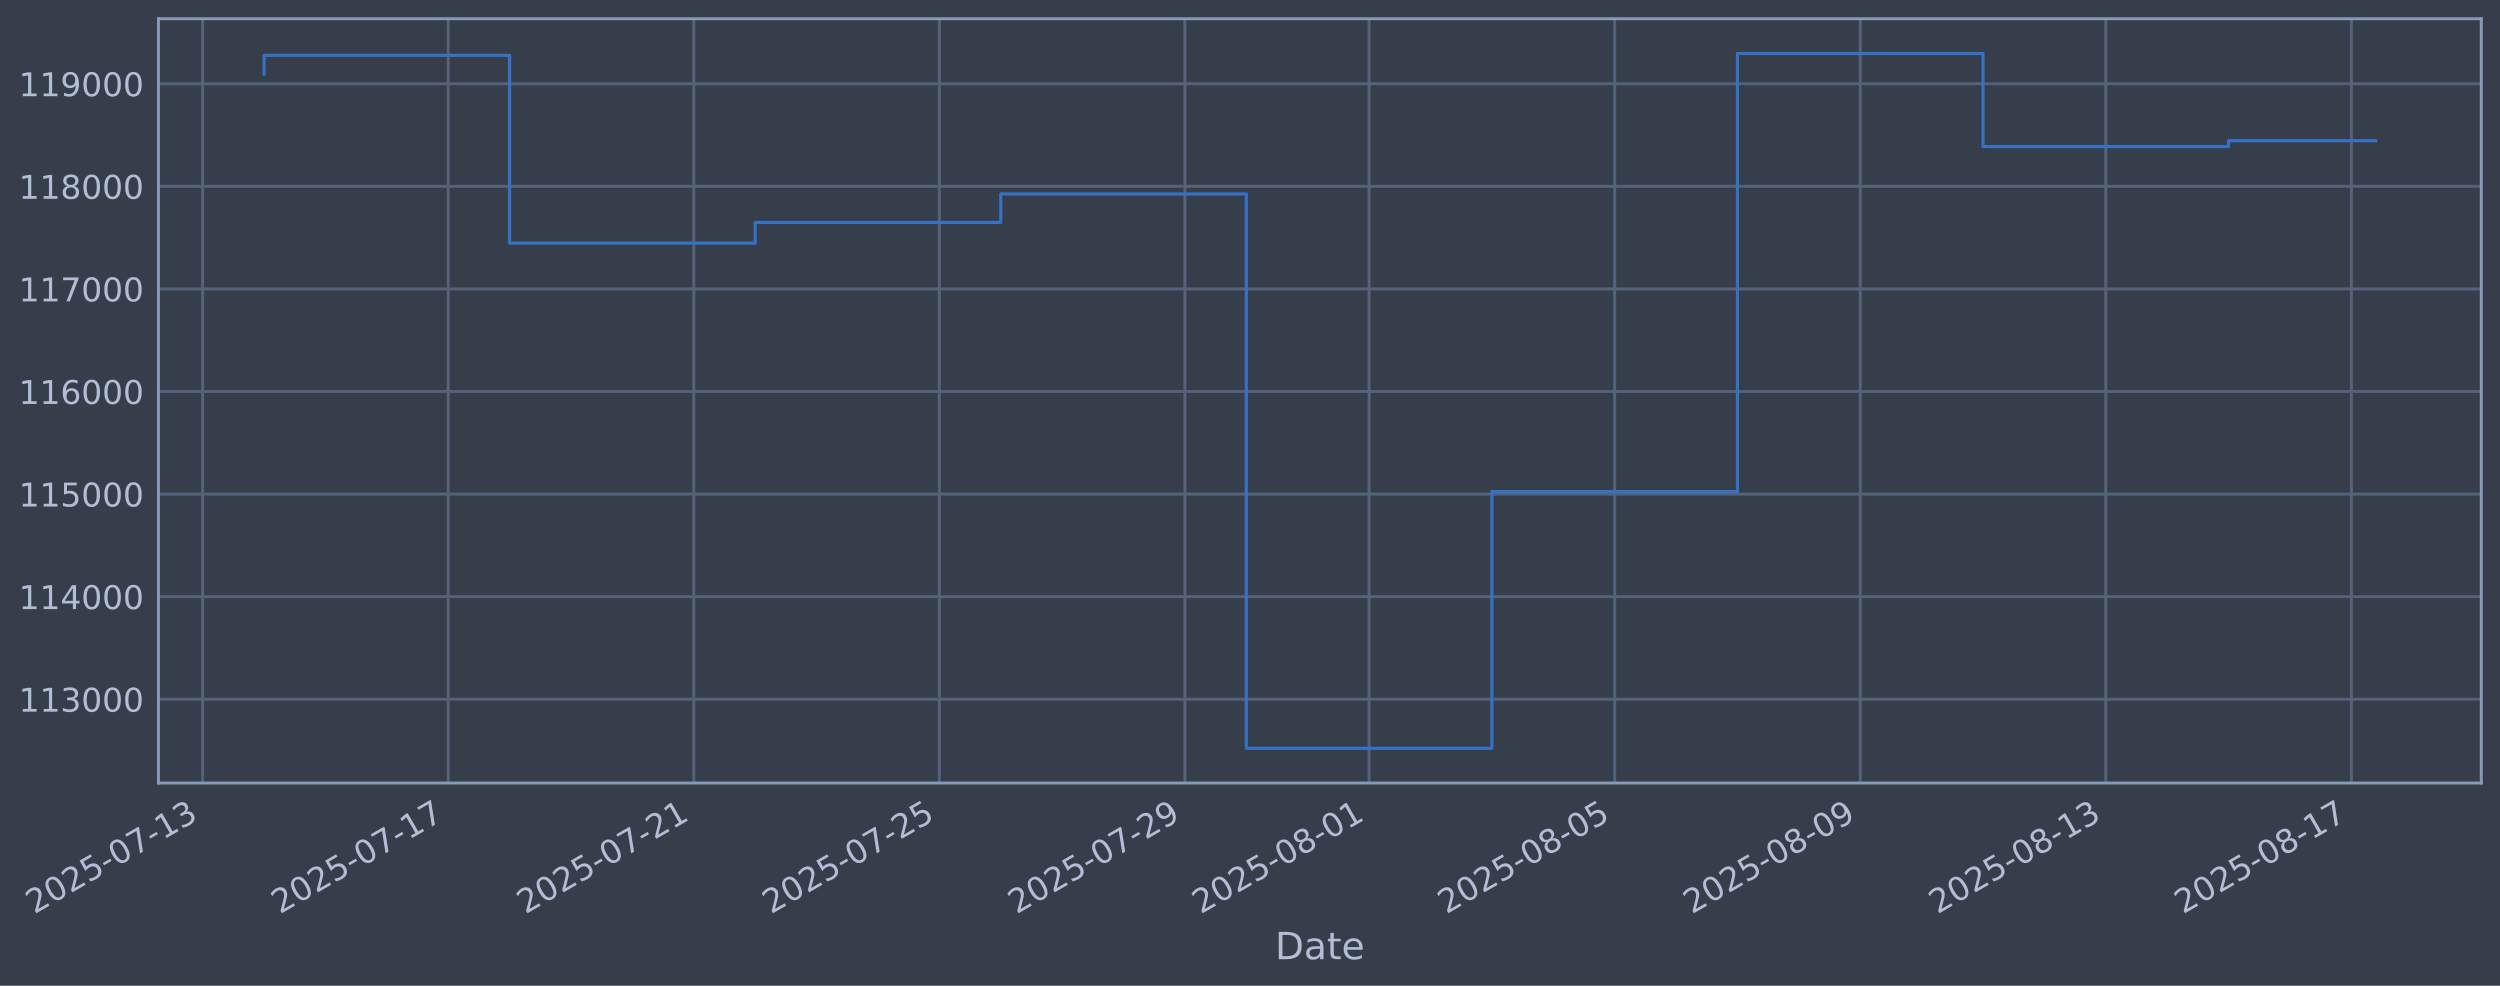
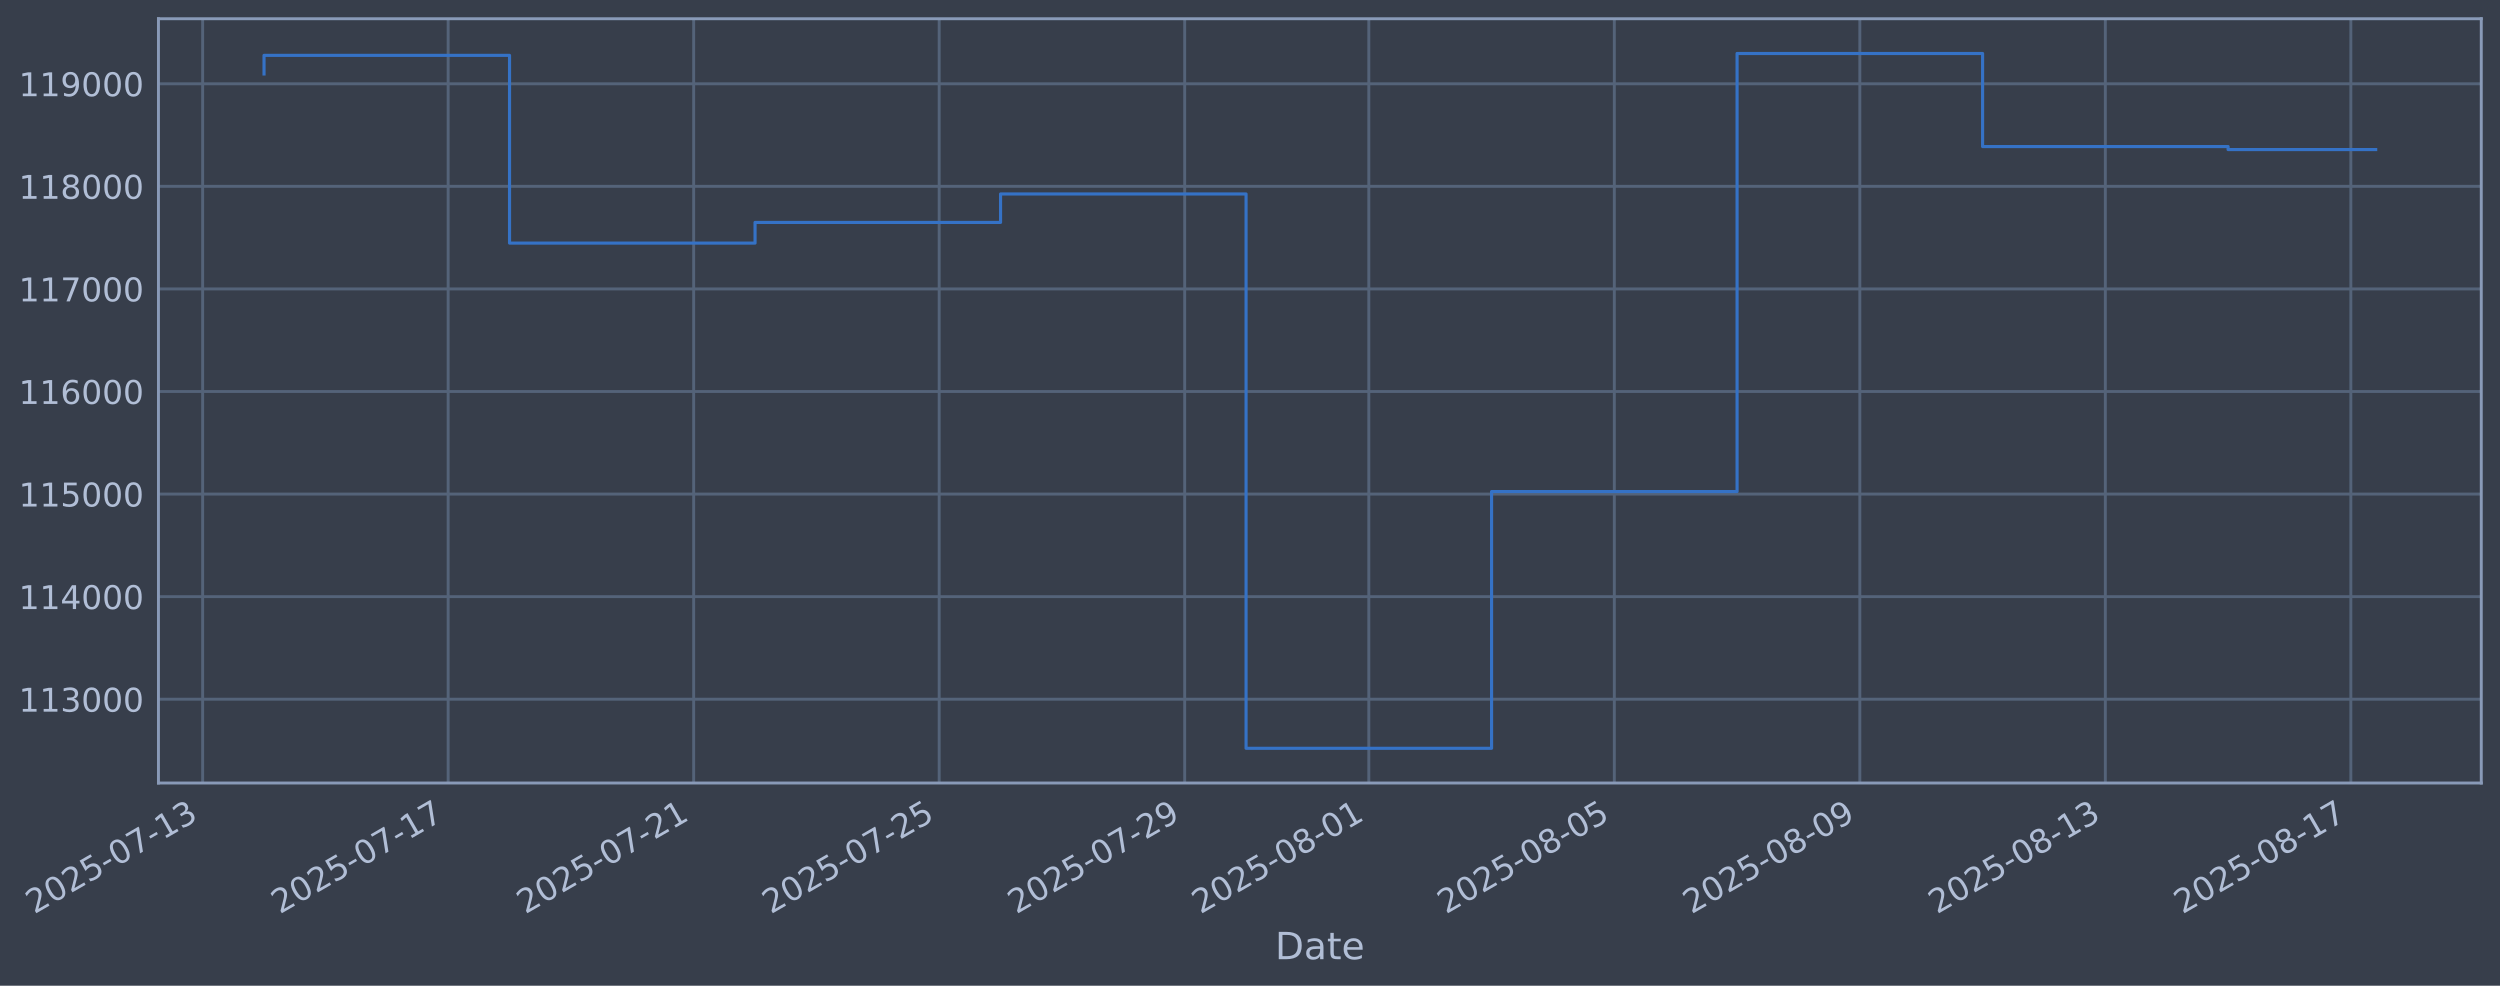
<svg xmlns="http://www.w3.org/2000/svg" xmlns:xlink="http://www.w3.org/1999/xlink" width="960.9pt" height="378.87pt" viewBox="0 0 960.9 378.87" version="1.1">
  <defs>
    <style type="text/css">*{stroke-linejoin: round; stroke-linecap: butt}</style>
  </defs>
  <g id="figure_1">
    <g id="patch_1">
      <path d="M 0 378.87  L 960.9 378.87  L 960.9 0  L 0 0  z " style="fill: #373e4b" />
    </g>
    <g id="axes_1">
      <g id="patch_2">
        <path d="M 60.901 300.96  L 953.701 300.96  L 953.701 7.2  L 60.901 7.2  z " style="fill: #373e4b" />
      </g>
      <g id="matplotlib.axis_1">
        <g id="xtick_1">
          <g id="line2d_1">
-             <path d="M 77.886 300.96  L 77.886 7.2  " clip-path="url(#p594d5f1016)" style="fill: none; stroke: #546379; stroke-width: 1.12; stroke-linecap: square" />
+             <path d="M 77.891 300.96  L 77.891 7.2  " clip-path="url(#pbe6254524b)" style="fill: none; stroke: #546379; stroke-width: 1.12; stroke-linecap: square" />
          </g>
          <g id="line2d_2" />
          <g id="text_1">
-             <g style="fill: #b1bed6" transform="translate(13.16016 351.4642) rotate(-30) scale(0.126 -0.126)">
+             <g style="fill: #b1bed6" transform="translate(13.16598 351.4642) rotate(-30) scale(0.126 -0.126)">
              <defs>
                <path id="DejaVuSans-32" d="M 1228 531  L 3431 531  L 3431 0  L 469 0  L 469 531  Q 828 903 1448 1529  Q 2069 2156 2228 2338  Q 2531 2678 2651 2914  Q 2772 3150 2772 3378  Q 2772 3750 2511 3984  Q 2250 4219 1831 4219  Q 1534 4219 1204 4116  Q 875 4013 500 3803  L 500 4441  Q 881 4594 1212 4672  Q 1544 4750 1819 4750  Q 2544 4750 2975 4387  Q 3406 4025 3406 3419  Q 3406 3131 3298 2873  Q 3191 2616 2906 2266  Q 2828 2175 2409 1742  Q 1991 1309 1228 531  z " transform="scale(0.015625)" />
                <path id="DejaVuSans-30" d="M 2034 4250  Q 1547 4250 1301 3770  Q 1056 3291 1056 2328  Q 1056 1369 1301 889  Q 1547 409 2034 409  Q 2525 409 2770 889  Q 3016 1369 3016 2328  Q 3016 3291 2770 3770  Q 2525 4250 2034 4250  z M 2034 4750  Q 2819 4750 3233 4129  Q 3647 3509 3647 2328  Q 3647 1150 3233 529  Q 2819 -91 2034 -91  Q 1250 -91 836 529  Q 422 1150 422 2328  Q 422 3509 836 4129  Q 1250 4750 2034 4750  z " transform="scale(0.015625)" />
                <path id="DejaVuSans-35" d="M 691 4666  L 3169 4666  L 3169 4134  L 1269 4134  L 1269 2991  Q 1406 3038 1543 3061  Q 1681 3084 1819 3084  Q 2600 3084 3056 2656  Q 3513 2228 3513 1497  Q 3513 744 3044 326  Q 2575 -91 1722 -91  Q 1428 -91 1123 -41  Q 819 9 494 109  L 494 744  Q 775 591 1075 516  Q 1375 441 1709 441  Q 2250 441 2565 725  Q 2881 1009 2881 1497  Q 2881 1984 2565 2268  Q 2250 2553 1709 2553  Q 1456 2553 1204 2497  Q 953 2441 691 2322  L 691 4666  z " transform="scale(0.015625)" />
                <path id="DejaVuSans-2d" d="M 313 2009  L 1997 2009  L 1997 1497  L 313 1497  L 313 2009  z " transform="scale(0.015625)" />
                <path id="DejaVuSans-37" d="M 525 4666  L 3525 4666  L 3525 4397  L 1831 0  L 1172 0  L 2766 4134  L 525 4134  L 525 4666  z " transform="scale(0.015625)" />
                <path id="DejaVuSans-31" d="M 794 531  L 1825 531  L 1825 4091  L 703 3866  L 703 4441  L 1819 4666  L 2450 4666  L 2450 531  L 3481 531  L 3481 0  L 794 0  L 794 531  z " transform="scale(0.015625)" />
                <path id="DejaVuSans-33" d="M 2597 2516  Q 3050 2419 3304 2112  Q 3559 1806 3559 1356  Q 3559 666 3084 287  Q 2609 -91 1734 -91  Q 1441 -91 1130 -33  Q 819 25 488 141  L 488 750  Q 750 597 1062 519  Q 1375 441 1716 441  Q 2309 441 2620 675  Q 2931 909 2931 1356  Q 2931 1769 2642 2001  Q 2353 2234 1838 2234  L 1294 2234  L 1294 2753  L 1863 2753  Q 2328 2753 2575 2939  Q 2822 3125 2822 3475  Q 2822 3834 2567 4026  Q 2313 4219 1838 4219  Q 1578 4219 1281 4162  Q 984 4106 628 3988  L 628 4550  Q 988 4650 1302 4700  Q 1616 4750 1894 4750  Q 2613 4750 3031 4423  Q 3450 4097 3450 3541  Q 3450 3153 3228 2886  Q 3006 2619 2597 2516  z " transform="scale(0.015625)" />
              </defs>
              <use xlink:href="#DejaVuSans-32" />
              <use xlink:href="#DejaVuSans-30" transform="translate(63.62305 0)" />
              <use xlink:href="#DejaVuSans-32" transform="translate(127.2461 0)" />
              <use xlink:href="#DejaVuSans-35" transform="translate(190.8691 0)" />
              <use xlink:href="#DejaVuSans-2d" transform="translate(254.4922 0)" />
              <use xlink:href="#DejaVuSans-30" transform="translate(290.5762 0)" />
              <use xlink:href="#DejaVuSans-37" transform="translate(354.1992 0)" />
              <use xlink:href="#DejaVuSans-2d" transform="translate(417.8223 0)" />
              <use xlink:href="#DejaVuSans-31" transform="translate(453.9062 0)" />
              <use xlink:href="#DejaVuSans-33" transform="translate(517.5293 0)" />
            </g>
          </g>
        </g>
        <g id="xtick_2">
          <g id="line2d_3">
-             <path d="M 172.272 300.96  L 172.272 7.2  " clip-path="url(#p594d5f1016)" style="fill: none; stroke: #546379; stroke-width: 1.12; stroke-linecap: square" />
+             <path d="M 172.255 300.96  L 172.255 7.2  " clip-path="url(#pbe6254524b)" style="fill: none; stroke: #546379; stroke-width: 1.12; stroke-linecap: square" />
          </g>
          <g id="line2d_4" />
          <g id="text_2">
-             <g style="fill: #b1bed6" transform="translate(107.5468 351.4642) rotate(-30) scale(0.126 -0.126)">
+             <g style="fill: #b1bed6" transform="translate(107.5293 351.4642) rotate(-30) scale(0.126 -0.126)">
              <use xlink:href="#DejaVuSans-32" />
              <use xlink:href="#DejaVuSans-30" transform="translate(63.62305 0)" />
              <use xlink:href="#DejaVuSans-32" transform="translate(127.2461 0)" />
              <use xlink:href="#DejaVuSans-35" transform="translate(190.8691 0)" />
              <use xlink:href="#DejaVuSans-2d" transform="translate(254.4922 0)" />
              <use xlink:href="#DejaVuSans-30" transform="translate(290.5762 0)" />
              <use xlink:href="#DejaVuSans-37" transform="translate(354.1992 0)" />
              <use xlink:href="#DejaVuSans-2d" transform="translate(417.8223 0)" />
              <use xlink:href="#DejaVuSans-31" transform="translate(453.9062 0)" />
              <use xlink:href="#DejaVuSans-37" transform="translate(517.5293 0)" />
            </g>
          </g>
        </g>
        <g id="xtick_3">
          <g id="line2d_5">
-             <path d="M 266.659 300.96  L 266.659 7.2  " clip-path="url(#p594d5f1016)" style="fill: none; stroke: #546379; stroke-width: 1.12; stroke-linecap: square" />
+             <path d="M 266.618 300.96  L 266.618 7.2  " clip-path="url(#pbe6254524b)" style="fill: none; stroke: #546379; stroke-width: 1.12; stroke-linecap: square" />
          </g>
          <g id="line2d_6" />
          <g id="text_3">
-             <g style="fill: #b1bed6" transform="translate(201.9334 351.4642) rotate(-30) scale(0.126 -0.126)">
+             <g style="fill: #b1bed6" transform="translate(201.8926 351.4642) rotate(-30) scale(0.126 -0.126)">
              <use xlink:href="#DejaVuSans-32" />
              <use xlink:href="#DejaVuSans-30" transform="translate(63.62305 0)" />
              <use xlink:href="#DejaVuSans-32" transform="translate(127.2461 0)" />
              <use xlink:href="#DejaVuSans-35" transform="translate(190.8691 0)" />
              <use xlink:href="#DejaVuSans-2d" transform="translate(254.4922 0)" />
              <use xlink:href="#DejaVuSans-30" transform="translate(290.5762 0)" />
              <use xlink:href="#DejaVuSans-37" transform="translate(354.1992 0)" />
              <use xlink:href="#DejaVuSans-2d" transform="translate(417.8223 0)" />
              <use xlink:href="#DejaVuSans-32" transform="translate(453.9062 0)" />
              <use xlink:href="#DejaVuSans-31" transform="translate(517.5293 0)" />
            </g>
          </g>
        </g>
        <g id="xtick_4">
          <g id="line2d_7">
-             <path d="M 361.045 300.96  L 361.045 7.2  " clip-path="url(#p594d5f1016)" style="fill: none; stroke: #546379; stroke-width: 1.12; stroke-linecap: square" />
+             <path d="M 360.981 300.96  L 360.981 7.2  " clip-path="url(#pbe6254524b)" style="fill: none; stroke: #546379; stroke-width: 1.12; stroke-linecap: square" />
          </g>
          <g id="line2d_8" />
          <g id="text_4">
-             <g style="fill: #b1bed6" transform="translate(296.32 351.4642) rotate(-30) scale(0.126 -0.126)">
+             <g style="fill: #b1bed6" transform="translate(296.2559 351.4642) rotate(-30) scale(0.126 -0.126)">
              <use xlink:href="#DejaVuSans-32" />
              <use xlink:href="#DejaVuSans-30" transform="translate(63.62305 0)" />
              <use xlink:href="#DejaVuSans-32" transform="translate(127.2461 0)" />
              <use xlink:href="#DejaVuSans-35" transform="translate(190.8691 0)" />
              <use xlink:href="#DejaVuSans-2d" transform="translate(254.4922 0)" />
              <use xlink:href="#DejaVuSans-30" transform="translate(290.5762 0)" />
              <use xlink:href="#DejaVuSans-37" transform="translate(354.1992 0)" />
              <use xlink:href="#DejaVuSans-2d" transform="translate(417.8223 0)" />
              <use xlink:href="#DejaVuSans-32" transform="translate(453.9062 0)" />
              <use xlink:href="#DejaVuSans-35" transform="translate(517.5293 0)" />
            </g>
          </g>
        </g>
        <g id="xtick_5">
          <g id="line2d_9">
-             <path d="M 455.432 300.96  L 455.432 7.2  " clip-path="url(#p594d5f1016)" style="fill: none; stroke: #546379; stroke-width: 1.12; stroke-linecap: square" />
+             <path d="M 455.345 300.96  L 455.345 7.2  " clip-path="url(#pbe6254524b)" style="fill: none; stroke: #546379; stroke-width: 1.12; stroke-linecap: square" />
          </g>
          <g id="line2d_10" />
          <g id="text_5">
-             <g style="fill: #b1bed6" transform="translate(390.7065 351.4642) rotate(-30) scale(0.126 -0.126)">
+             <g style="fill: #b1bed6" transform="translate(390.6192 351.4642) rotate(-30) scale(0.126 -0.126)">
              <defs>
                <path id="DejaVuSans-39" d="M 703 97  L 703 672  Q 941 559 1184 500  Q 1428 441 1663 441  Q 2288 441 2617 861  Q 2947 1281 2994 2138  Q 2813 1869 2534 1725  Q 2256 1581 1919 1581  Q 1219 1581 811 2004  Q 403 2428 403 3163  Q 403 3881 828 4315  Q 1253 4750 1959 4750  Q 2769 4750 3195 4129  Q 3622 3509 3622 2328  Q 3622 1225 3098 567  Q 2575 -91 1691 -91  Q 1453 -91 1209 -44  Q 966 3 703 97  z M 1959 2075  Q 2384 2075 2632 2365  Q 2881 2656 2881 3163  Q 2881 3666 2632 3958  Q 2384 4250 1959 4250  Q 1534 4250 1286 3958  Q 1038 3666 1038 3163  Q 1038 2656 1286 2365  Q 1534 2075 1959 2075  z " transform="scale(0.015625)" />
              </defs>
              <use xlink:href="#DejaVuSans-32" />
              <use xlink:href="#DejaVuSans-30" transform="translate(63.62305 0)" />
              <use xlink:href="#DejaVuSans-32" transform="translate(127.2461 0)" />
              <use xlink:href="#DejaVuSans-35" transform="translate(190.8691 0)" />
              <use xlink:href="#DejaVuSans-2d" transform="translate(254.4922 0)" />
              <use xlink:href="#DejaVuSans-30" transform="translate(290.5762 0)" />
              <use xlink:href="#DejaVuSans-37" transform="translate(354.1992 0)" />
              <use xlink:href="#DejaVuSans-2d" transform="translate(417.8223 0)" />
              <use xlink:href="#DejaVuSans-32" transform="translate(453.9062 0)" />
              <use xlink:href="#DejaVuSans-39" transform="translate(517.5293 0)" />
            </g>
          </g>
        </g>
        <g id="xtick_6">
          <g id="line2d_11">
-             <path d="M 526.222 300.96  L 526.222 7.2  " clip-path="url(#p594d5f1016)" style="fill: none; stroke: #546379; stroke-width: 1.12; stroke-linecap: square" />
+             <path d="M 526.117 300.96  L 526.117 7.2  " clip-path="url(#pbe6254524b)" style="fill: none; stroke: #546379; stroke-width: 1.12; stroke-linecap: square" />
          </g>
          <g id="line2d_12" />
          <g id="text_6">
-             <g style="fill: #b1bed6" transform="translate(461.4965 351.4642) rotate(-30) scale(0.126 -0.126)">
+             <g style="fill: #b1bed6" transform="translate(461.3917 351.4642) rotate(-30) scale(0.126 -0.126)">
              <defs>
                <path id="DejaVuSans-38" d="M 2034 2216  Q 1584 2216 1326 1975  Q 1069 1734 1069 1313  Q 1069 891 1326 650  Q 1584 409 2034 409  Q 2484 409 2743 651  Q 3003 894 3003 1313  Q 3003 1734 2745 1975  Q 2488 2216 2034 2216  z M 1403 2484  Q 997 2584 770 2862  Q 544 3141 544 3541  Q 544 4100 942 4425  Q 1341 4750 2034 4750  Q 2731 4750 3128 4425  Q 3525 4100 3525 3541  Q 3525 3141 3298 2862  Q 3072 2584 2669 2484  Q 3125 2378 3379 2068  Q 3634 1759 3634 1313  Q 3634 634 3220 271  Q 2806 -91 2034 -91  Q 1263 -91 848 271  Q 434 634 434 1313  Q 434 1759 690 2068  Q 947 2378 1403 2484  z M 1172 3481  Q 1172 3119 1398 2916  Q 1625 2713 2034 2713  Q 2441 2713 2670 2916  Q 2900 3119 2900 3481  Q 2900 3844 2670 4047  Q 2441 4250 2034 4250  Q 1625 4250 1398 4047  Q 1172 3844 1172 3481  z " transform="scale(0.015625)" />
              </defs>
              <use xlink:href="#DejaVuSans-32" />
              <use xlink:href="#DejaVuSans-30" transform="translate(63.62305 0)" />
              <use xlink:href="#DejaVuSans-32" transform="translate(127.2461 0)" />
              <use xlink:href="#DejaVuSans-35" transform="translate(190.8691 0)" />
              <use xlink:href="#DejaVuSans-2d" transform="translate(254.4922 0)" />
              <use xlink:href="#DejaVuSans-30" transform="translate(290.5762 0)" />
              <use xlink:href="#DejaVuSans-38" transform="translate(354.1992 0)" />
              <use xlink:href="#DejaVuSans-2d" transform="translate(417.8223 0)" />
              <use xlink:href="#DejaVuSans-30" transform="translate(453.9062 0)" />
              <use xlink:href="#DejaVuSans-31" transform="translate(517.5293 0)" />
            </g>
          </g>
        </g>
        <g id="xtick_7">
          <g id="line2d_13">
-             <path d="M 620.609 300.96  L 620.609 7.2  " clip-path="url(#p594d5f1016)" style="fill: none; stroke: #546379; stroke-width: 1.12; stroke-linecap: square" />
+             <path d="M 620.481 300.96  L 620.481 7.2  " clip-path="url(#pbe6254524b)" style="fill: none; stroke: #546379; stroke-width: 1.12; stroke-linecap: square" />
          </g>
          <g id="line2d_14" />
          <g id="text_7">
-             <g style="fill: #b1bed6" transform="translate(555.8831 351.4642) rotate(-30) scale(0.126 -0.126)">
+             <g style="fill: #b1bed6" transform="translate(555.7551 351.4642) rotate(-30) scale(0.126 -0.126)">
              <use xlink:href="#DejaVuSans-32" />
              <use xlink:href="#DejaVuSans-30" transform="translate(63.62305 0)" />
              <use xlink:href="#DejaVuSans-32" transform="translate(127.2461 0)" />
              <use xlink:href="#DejaVuSans-35" transform="translate(190.8691 0)" />
              <use xlink:href="#DejaVuSans-2d" transform="translate(254.4922 0)" />
              <use xlink:href="#DejaVuSans-30" transform="translate(290.5762 0)" />
              <use xlink:href="#DejaVuSans-38" transform="translate(354.1992 0)" />
              <use xlink:href="#DejaVuSans-2d" transform="translate(417.8223 0)" />
              <use xlink:href="#DejaVuSans-30" transform="translate(453.9062 0)" />
              <use xlink:href="#DejaVuSans-35" transform="translate(517.5293 0)" />
            </g>
          </g>
        </g>
        <g id="xtick_8">
          <g id="line2d_15">
-             <path d="M 714.995 300.96  L 714.995 7.2  " clip-path="url(#p594d5f1016)" style="fill: none; stroke: #546379; stroke-width: 1.12; stroke-linecap: square" />
+             <path d="M 714.844 300.96  L 714.844 7.2  " clip-path="url(#pbe6254524b)" style="fill: none; stroke: #546379; stroke-width: 1.12; stroke-linecap: square" />
          </g>
          <g id="line2d_16" />
          <g id="text_8">
-             <g style="fill: #b1bed6" transform="translate(650.2697 351.4642) rotate(-30) scale(0.126 -0.126)">
+             <g style="fill: #b1bed6" transform="translate(650.1184 351.4642) rotate(-30) scale(0.126 -0.126)">
              <use xlink:href="#DejaVuSans-32" />
              <use xlink:href="#DejaVuSans-30" transform="translate(63.62305 0)" />
              <use xlink:href="#DejaVuSans-32" transform="translate(127.2461 0)" />
              <use xlink:href="#DejaVuSans-35" transform="translate(190.8691 0)" />
              <use xlink:href="#DejaVuSans-2d" transform="translate(254.4922 0)" />
              <use xlink:href="#DejaVuSans-30" transform="translate(290.5762 0)" />
              <use xlink:href="#DejaVuSans-38" transform="translate(354.1992 0)" />
              <use xlink:href="#DejaVuSans-2d" transform="translate(417.8223 0)" />
              <use xlink:href="#DejaVuSans-30" transform="translate(453.9062 0)" />
              <use xlink:href="#DejaVuSans-39" transform="translate(517.5293 0)" />
            </g>
          </g>
        </g>
        <g id="xtick_9">
          <g id="line2d_17">
-             <path d="M 809.382 300.96  L 809.382 7.2  " clip-path="url(#p594d5f1016)" style="fill: none; stroke: #546379; stroke-width: 1.12; stroke-linecap: square" />
+             <path d="M 809.207 300.96  L 809.207 7.2  " clip-path="url(#pbe6254524b)" style="fill: none; stroke: #546379; stroke-width: 1.12; stroke-linecap: square" />
          </g>
          <g id="line2d_18" />
          <g id="text_9">
-             <g style="fill: #b1bed6" transform="translate(744.6563 351.4642) rotate(-30) scale(0.126 -0.126)">
+             <g style="fill: #b1bed6" transform="translate(744.4817 351.4642) rotate(-30) scale(0.126 -0.126)">
              <use xlink:href="#DejaVuSans-32" />
              <use xlink:href="#DejaVuSans-30" transform="translate(63.62305 0)" />
              <use xlink:href="#DejaVuSans-32" transform="translate(127.2461 0)" />
              <use xlink:href="#DejaVuSans-35" transform="translate(190.8691 0)" />
              <use xlink:href="#DejaVuSans-2d" transform="translate(254.4922 0)" />
              <use xlink:href="#DejaVuSans-30" transform="translate(290.5762 0)" />
              <use xlink:href="#DejaVuSans-38" transform="translate(354.1992 0)" />
              <use xlink:href="#DejaVuSans-2d" transform="translate(417.8223 0)" />
              <use xlink:href="#DejaVuSans-31" transform="translate(453.9062 0)" />
              <use xlink:href="#DejaVuSans-33" transform="translate(517.5293 0)" />
            </g>
          </g>
        </g>
        <g id="xtick_10">
          <g id="line2d_19">
-             <path d="M 903.768 300.96  L 903.768 7.2  " clip-path="url(#p594d5f1016)" style="fill: none; stroke: #546379; stroke-width: 1.12; stroke-linecap: square" />
+             <path d="M 903.571 300.96  L 903.571 7.2  " clip-path="url(#pbe6254524b)" style="fill: none; stroke: #546379; stroke-width: 1.12; stroke-linecap: square" />
          </g>
          <g id="line2d_20" />
          <g id="text_10">
-             <g style="fill: #b1bed6" transform="translate(839.0429 351.4642) rotate(-30) scale(0.126 -0.126)">
+             <g style="fill: #b1bed6" transform="translate(838.845 351.4642) rotate(-30) scale(0.126 -0.126)">
              <use xlink:href="#DejaVuSans-32" />
              <use xlink:href="#DejaVuSans-30" transform="translate(63.62305 0)" />
              <use xlink:href="#DejaVuSans-32" transform="translate(127.2461 0)" />
              <use xlink:href="#DejaVuSans-35" transform="translate(190.8691 0)" />
              <use xlink:href="#DejaVuSans-2d" transform="translate(254.4922 0)" />
              <use xlink:href="#DejaVuSans-30" transform="translate(290.5762 0)" />
              <use xlink:href="#DejaVuSans-38" transform="translate(354.1992 0)" />
              <use xlink:href="#DejaVuSans-2d" transform="translate(417.8223 0)" />
              <use xlink:href="#DejaVuSans-31" transform="translate(453.9062 0)" />
              <use xlink:href="#DejaVuSans-37" transform="translate(517.5293 0)" />
            </g>
          </g>
        </g>
        <g id="text_11">
          <g style="fill: #b1bed6" transform="translate(490.0914 368.6753) scale(0.144 -0.144)">
            <defs>
              <path id="DejaVuSans-44" d="M 1259 4147  L 1259 519  L 2022 519  Q 2988 519 3436 956  Q 3884 1394 3884 2338  Q 3884 3275 3436 3711  Q 2988 4147 2022 4147  L 1259 4147  z M 628 4666  L 1925 4666  Q 3281 4666 3915 4102  Q 4550 3538 4550 2338  Q 4550 1131 3912 565  Q 3275 0 1925 0  L 628 0  L 628 4666  z " transform="scale(0.015625)" />
              <path id="DejaVuSans-61" d="M 2194 1759  Q 1497 1759 1228 1600  Q 959 1441 959 1056  Q 959 750 1161 570  Q 1363 391 1709 391  Q 2188 391 2477 730  Q 2766 1069 2766 1631  L 2766 1759  L 2194 1759  z M 3341 1997  L 3341 0  L 2766 0  L 2766 531  Q 2569 213 2275 61  Q 1981 -91 1556 -91  Q 1019 -91 701 211  Q 384 513 384 1019  Q 384 1609 779 1909  Q 1175 2209 1959 2209  L 2766 2209  L 2766 2266  Q 2766 2663 2505 2880  Q 2244 3097 1772 3097  Q 1472 3097 1187 3025  Q 903 2953 641 2809  L 641 3341  Q 956 3463 1253 3523  Q 1550 3584 1831 3584  Q 2591 3584 2966 3190  Q 3341 2797 3341 1997  z " transform="scale(0.015625)" />
              <path id="DejaVuSans-74" d="M 1172 4494  L 1172 3500  L 2356 3500  L 2356 3053  L 1172 3053  L 1172 1153  Q 1172 725 1289 603  Q 1406 481 1766 481  L 2356 481  L 2356 0  L 1766 0  Q 1100 0 847 248  Q 594 497 594 1153  L 594 3053  L 172 3053  L 172 3500  L 594 3500  L 594 4494  L 1172 4494  z " transform="scale(0.015625)" />
              <path id="DejaVuSans-65" d="M 3597 1894  L 3597 1613  L 953 1613  Q 991 1019 1311 708  Q 1631 397 2203 397  Q 2534 397 2845 478  Q 3156 559 3463 722  L 3463 178  Q 3153 47 2828 -22  Q 2503 -91 2169 -91  Q 1331 -91 842 396  Q 353 884 353 1716  Q 353 2575 817 3079  Q 1281 3584 2069 3584  Q 2775 3584 3186 3129  Q 3597 2675 3597 1894  z M 3022 2063  Q 3016 2534 2758 2815  Q 2500 3097 2075 3097  Q 1594 3097 1305 2825  Q 1016 2553 972 2059  L 3022 2063  z " transform="scale(0.015625)" />
            </defs>
            <use xlink:href="#DejaVuSans-44" />
            <use xlink:href="#DejaVuSans-61" transform="translate(77.00195 0)" />
            <use xlink:href="#DejaVuSans-74" transform="translate(138.2812 0)" />
            <use xlink:href="#DejaVuSans-65" transform="translate(177.4902 0)" />
          </g>
        </g>
      </g>
      <g id="matplotlib.axis_2">
        <g id="ytick_1">
          <g id="line2d_21">
-             <path d="M 60.901 268.75  L 953.701 268.75  " clip-path="url(#p594d5f1016)" style="fill: none; stroke: #546379; stroke-width: 1.12; stroke-linecap: square" />
+             <path d="M 60.901 268.75  L 953.701 268.75  " clip-path="url(#pbe6254524b)" style="fill: none; stroke: #546379; stroke-width: 1.12; stroke-linecap: square" />
          </g>
          <g id="line2d_22" />
          <g id="text_12">
            <g style="fill: #b1bed6" transform="translate(7.2 273.5373) scale(0.126 -0.126)">
              <use xlink:href="#DejaVuSans-31" />
              <use xlink:href="#DejaVuSans-31" transform="translate(63.62305 0)" />
              <use xlink:href="#DejaVuSans-33" transform="translate(127.2461 0)" />
              <use xlink:href="#DejaVuSans-30" transform="translate(190.8691 0)" />
              <use xlink:href="#DejaVuSans-30" transform="translate(254.4922 0)" />
              <use xlink:href="#DejaVuSans-30" transform="translate(318.1152 0)" />
            </g>
          </g>
        </g>
        <g id="ytick_2">
          <g id="line2d_23">
-             <path d="M 60.901 229.325  L 953.701 229.325  " clip-path="url(#p594d5f1016)" style="fill: none; stroke: #546379; stroke-width: 1.12; stroke-linecap: square" />
+             <path d="M 60.901 229.325  L 953.701 229.325  " clip-path="url(#pbe6254524b)" style="fill: none; stroke: #546379; stroke-width: 1.12; stroke-linecap: square" />
          </g>
          <g id="line2d_24" />
          <g id="text_13">
            <g style="fill: #b1bed6" transform="translate(7.2 234.1122) scale(0.126 -0.126)">
              <defs>
                <path id="DejaVuSans-34" d="M 2419 4116  L 825 1625  L 2419 1625  L 2419 4116  z M 2253 4666  L 3047 4666  L 3047 1625  L 3713 1625  L 3713 1100  L 3047 1100  L 3047 0  L 2419 0  L 2419 1100  L 313 1100  L 313 1709  L 2253 4666  z " transform="scale(0.015625)" />
              </defs>
              <use xlink:href="#DejaVuSans-31" />
              <use xlink:href="#DejaVuSans-31" transform="translate(63.62305 0)" />
              <use xlink:href="#DejaVuSans-34" transform="translate(127.2461 0)" />
              <use xlink:href="#DejaVuSans-30" transform="translate(190.8691 0)" />
              <use xlink:href="#DejaVuSans-30" transform="translate(254.4922 0)" />
              <use xlink:href="#DejaVuSans-30" transform="translate(318.1152 0)" />
            </g>
          </g>
        </g>
        <g id="ytick_3">
          <g id="line2d_25">
-             <path d="M 60.901 189.9  L 953.701 189.9  " clip-path="url(#p594d5f1016)" style="fill: none; stroke: #546379; stroke-width: 1.12; stroke-linecap: square" />
+             <path d="M 60.901 189.9  L 953.701 189.9  " clip-path="url(#pbe6254524b)" style="fill: none; stroke: #546379; stroke-width: 1.12; stroke-linecap: square" />
          </g>
          <g id="line2d_26" />
          <g id="text_14">
            <g style="fill: #b1bed6" transform="translate(7.2 194.6871) scale(0.126 -0.126)">
              <use xlink:href="#DejaVuSans-31" />
              <use xlink:href="#DejaVuSans-31" transform="translate(63.62305 0)" />
              <use xlink:href="#DejaVuSans-35" transform="translate(127.2461 0)" />
              <use xlink:href="#DejaVuSans-30" transform="translate(190.8691 0)" />
              <use xlink:href="#DejaVuSans-30" transform="translate(254.4922 0)" />
              <use xlink:href="#DejaVuSans-30" transform="translate(318.1152 0)" />
            </g>
          </g>
        </g>
        <g id="ytick_4">
          <g id="line2d_27">
-             <path d="M 60.901 150.475  L 953.701 150.475  " clip-path="url(#p594d5f1016)" style="fill: none; stroke: #546379; stroke-width: 1.12; stroke-linecap: square" />
+             <path d="M 60.901 150.475  L 953.701 150.475  " clip-path="url(#pbe6254524b)" style="fill: none; stroke: #546379; stroke-width: 1.12; stroke-linecap: square" />
          </g>
          <g id="line2d_28" />
          <g id="text_15">
            <g style="fill: #b1bed6" transform="translate(7.2 155.262) scale(0.126 -0.126)">
              <defs>
                <path id="DejaVuSans-36" d="M 2113 2584  Q 1688 2584 1439 2293  Q 1191 2003 1191 1497  Q 1191 994 1439 701  Q 1688 409 2113 409  Q 2538 409 2786 701  Q 3034 994 3034 1497  Q 3034 2003 2786 2293  Q 2538 2584 2113 2584  z M 3366 4563  L 3366 3988  Q 3128 4100 2886 4159  Q 2644 4219 2406 4219  Q 1781 4219 1451 3797  Q 1122 3375 1075 2522  Q 1259 2794 1537 2939  Q 1816 3084 2150 3084  Q 2853 3084 3261 2657  Q 3669 2231 3669 1497  Q 3669 778 3244 343  Q 2819 -91 2113 -91  Q 1303 -91 875 529  Q 447 1150 447 2328  Q 447 3434 972 4092  Q 1497 4750 2381 4750  Q 2619 4750 2861 4703  Q 3103 4656 3366 4563  z " transform="scale(0.015625)" />
              </defs>
              <use xlink:href="#DejaVuSans-31" />
              <use xlink:href="#DejaVuSans-31" transform="translate(63.62305 0)" />
              <use xlink:href="#DejaVuSans-36" transform="translate(127.2461 0)" />
              <use xlink:href="#DejaVuSans-30" transform="translate(190.8691 0)" />
              <use xlink:href="#DejaVuSans-30" transform="translate(254.4922 0)" />
              <use xlink:href="#DejaVuSans-30" transform="translate(318.1152 0)" />
            </g>
          </g>
        </g>
        <g id="ytick_5">
          <g id="line2d_29">
-             <path d="M 60.901 111.05  L 953.701 111.05  " clip-path="url(#p594d5f1016)" style="fill: none; stroke: #546379; stroke-width: 1.12; stroke-linecap: square" />
+             <path d="M 60.901 111.05  L 953.701 111.05  " clip-path="url(#pbe6254524b)" style="fill: none; stroke: #546379; stroke-width: 1.12; stroke-linecap: square" />
          </g>
          <g id="line2d_30" />
          <g id="text_16">
            <g style="fill: #b1bed6" transform="translate(7.2 115.8369) scale(0.126 -0.126)">
              <use xlink:href="#DejaVuSans-31" />
              <use xlink:href="#DejaVuSans-31" transform="translate(63.62305 0)" />
              <use xlink:href="#DejaVuSans-37" transform="translate(127.2461 0)" />
              <use xlink:href="#DejaVuSans-30" transform="translate(190.8691 0)" />
              <use xlink:href="#DejaVuSans-30" transform="translate(254.4922 0)" />
              <use xlink:href="#DejaVuSans-30" transform="translate(318.1152 0)" />
            </g>
          </g>
        </g>
        <g id="ytick_6">
          <g id="line2d_31">
-             <path d="M 60.901 71.625  L 953.701 71.625  " clip-path="url(#p594d5f1016)" style="fill: none; stroke: #546379; stroke-width: 1.12; stroke-linecap: square" />
+             <path d="M 60.901 71.625  L 953.701 71.625  " clip-path="url(#pbe6254524b)" style="fill: none; stroke: #546379; stroke-width: 1.12; stroke-linecap: square" />
          </g>
          <g id="line2d_32" />
          <g id="text_17">
            <g style="fill: #b1bed6" transform="translate(7.2 76.4118) scale(0.126 -0.126)">
              <use xlink:href="#DejaVuSans-31" />
              <use xlink:href="#DejaVuSans-31" transform="translate(63.62305 0)" />
              <use xlink:href="#DejaVuSans-38" transform="translate(127.2461 0)" />
              <use xlink:href="#DejaVuSans-30" transform="translate(190.8691 0)" />
              <use xlink:href="#DejaVuSans-30" transform="translate(254.4922 0)" />
              <use xlink:href="#DejaVuSans-30" transform="translate(318.1152 0)" />
            </g>
          </g>
        </g>
        <g id="ytick_7">
          <g id="line2d_33">
-             <path d="M 60.901 32.2  L 953.701 32.2  " clip-path="url(#p594d5f1016)" style="fill: none; stroke: #546379; stroke-width: 1.12; stroke-linecap: square" />
+             <path d="M 60.901 32.2  L 953.701 32.2  " clip-path="url(#pbe6254524b)" style="fill: none; stroke: #546379; stroke-width: 1.12; stroke-linecap: square" />
          </g>
          <g id="line2d_34" />
          <g id="text_18">
            <g style="fill: #b1bed6" transform="translate(7.2 36.9867) scale(0.126 -0.126)">
              <use xlink:href="#DejaVuSans-31" />
              <use xlink:href="#DejaVuSans-31" transform="translate(63.62305 0)" />
              <use xlink:href="#DejaVuSans-39" transform="translate(127.2461 0)" />
              <use xlink:href="#DejaVuSans-30" transform="translate(190.8691 0)" />
              <use xlink:href="#DejaVuSans-30" transform="translate(254.4922 0)" />
              <use xlink:href="#DejaVuSans-30" transform="translate(318.1152 0)" />
            </g>
          </g>
        </g>
      </g>
      <g id="line2d_35">
-         <path d="M 101.482 28.439  L 101.482 21.285  L 195.869 21.285  L 195.869 93.435  L 290.256 93.435  L 290.256 85.489  L 384.642 85.489  L 384.642 74.56  L 479.029 74.56  L 479.029 287.607  L 573.415 287.607  L 573.415 188.936  L 667.802 188.936  L 667.802 20.553  L 762.188 20.553  L 762.188 56.332  L 856.575 56.332  L 856.575 54.083  L 913.119 54.083  " clip-path="url(#p594d5f1016)" style="fill: none; stroke: #3572c6; stroke-width: 1.2; stroke-linecap: square" />
+         <path d="M 101.482 28.439  L 101.482 21.285  L 195.846 21.285  L 195.846 93.435  L 290.209 93.435  L 290.209 85.489  L 384.572 85.489  L 384.572 74.56  L 478.936 74.56  L 478.936 287.607  L 573.299 287.607  L 573.299 188.936  L 667.662 188.936  L 667.662 20.553  L 762.026 20.553  L 762.026 56.332  L 856.389 56.332  L 856.389 57.491  L 913.119 57.491  " clip-path="url(#pbe6254524b)" style="fill: none; stroke: #3572c6; stroke-width: 1.2; stroke-linecap: square" />
      </g>
      <g id="patch_3">
        <path d="M 60.901 300.96  L 60.901 7.2  " style="fill: none; stroke: #899ab8; stroke-width: 1.12; stroke-linejoin: miter; stroke-linecap: square" />
      </g>
      <g id="patch_4">
        <path d="M 953.701 300.96  L 953.701 7.2  " style="fill: none; stroke: #899ab8; stroke-width: 1.12; stroke-linejoin: miter; stroke-linecap: square" />
      </g>
      <g id="patch_5">
        <path d="M 60.901 300.96  L 953.701 300.96  " style="fill: none; stroke: #899ab8; stroke-width: 1.12; stroke-linejoin: miter; stroke-linecap: square" />
      </g>
      <g id="patch_6">
        <path d="M 60.901 7.2  L 953.701 7.2  " style="fill: none; stroke: #899ab8; stroke-width: 1.12; stroke-linejoin: miter; stroke-linecap: square" />
      </g>
    </g>
  </g>
  <defs>
-     <clipPath id="p594d5f1016">
+     <clipPath id="pbe6254524b">
      <rect x="60.901" y="7.2" width="892.8" height="293.76" />
    </clipPath>
  </defs>
</svg>
